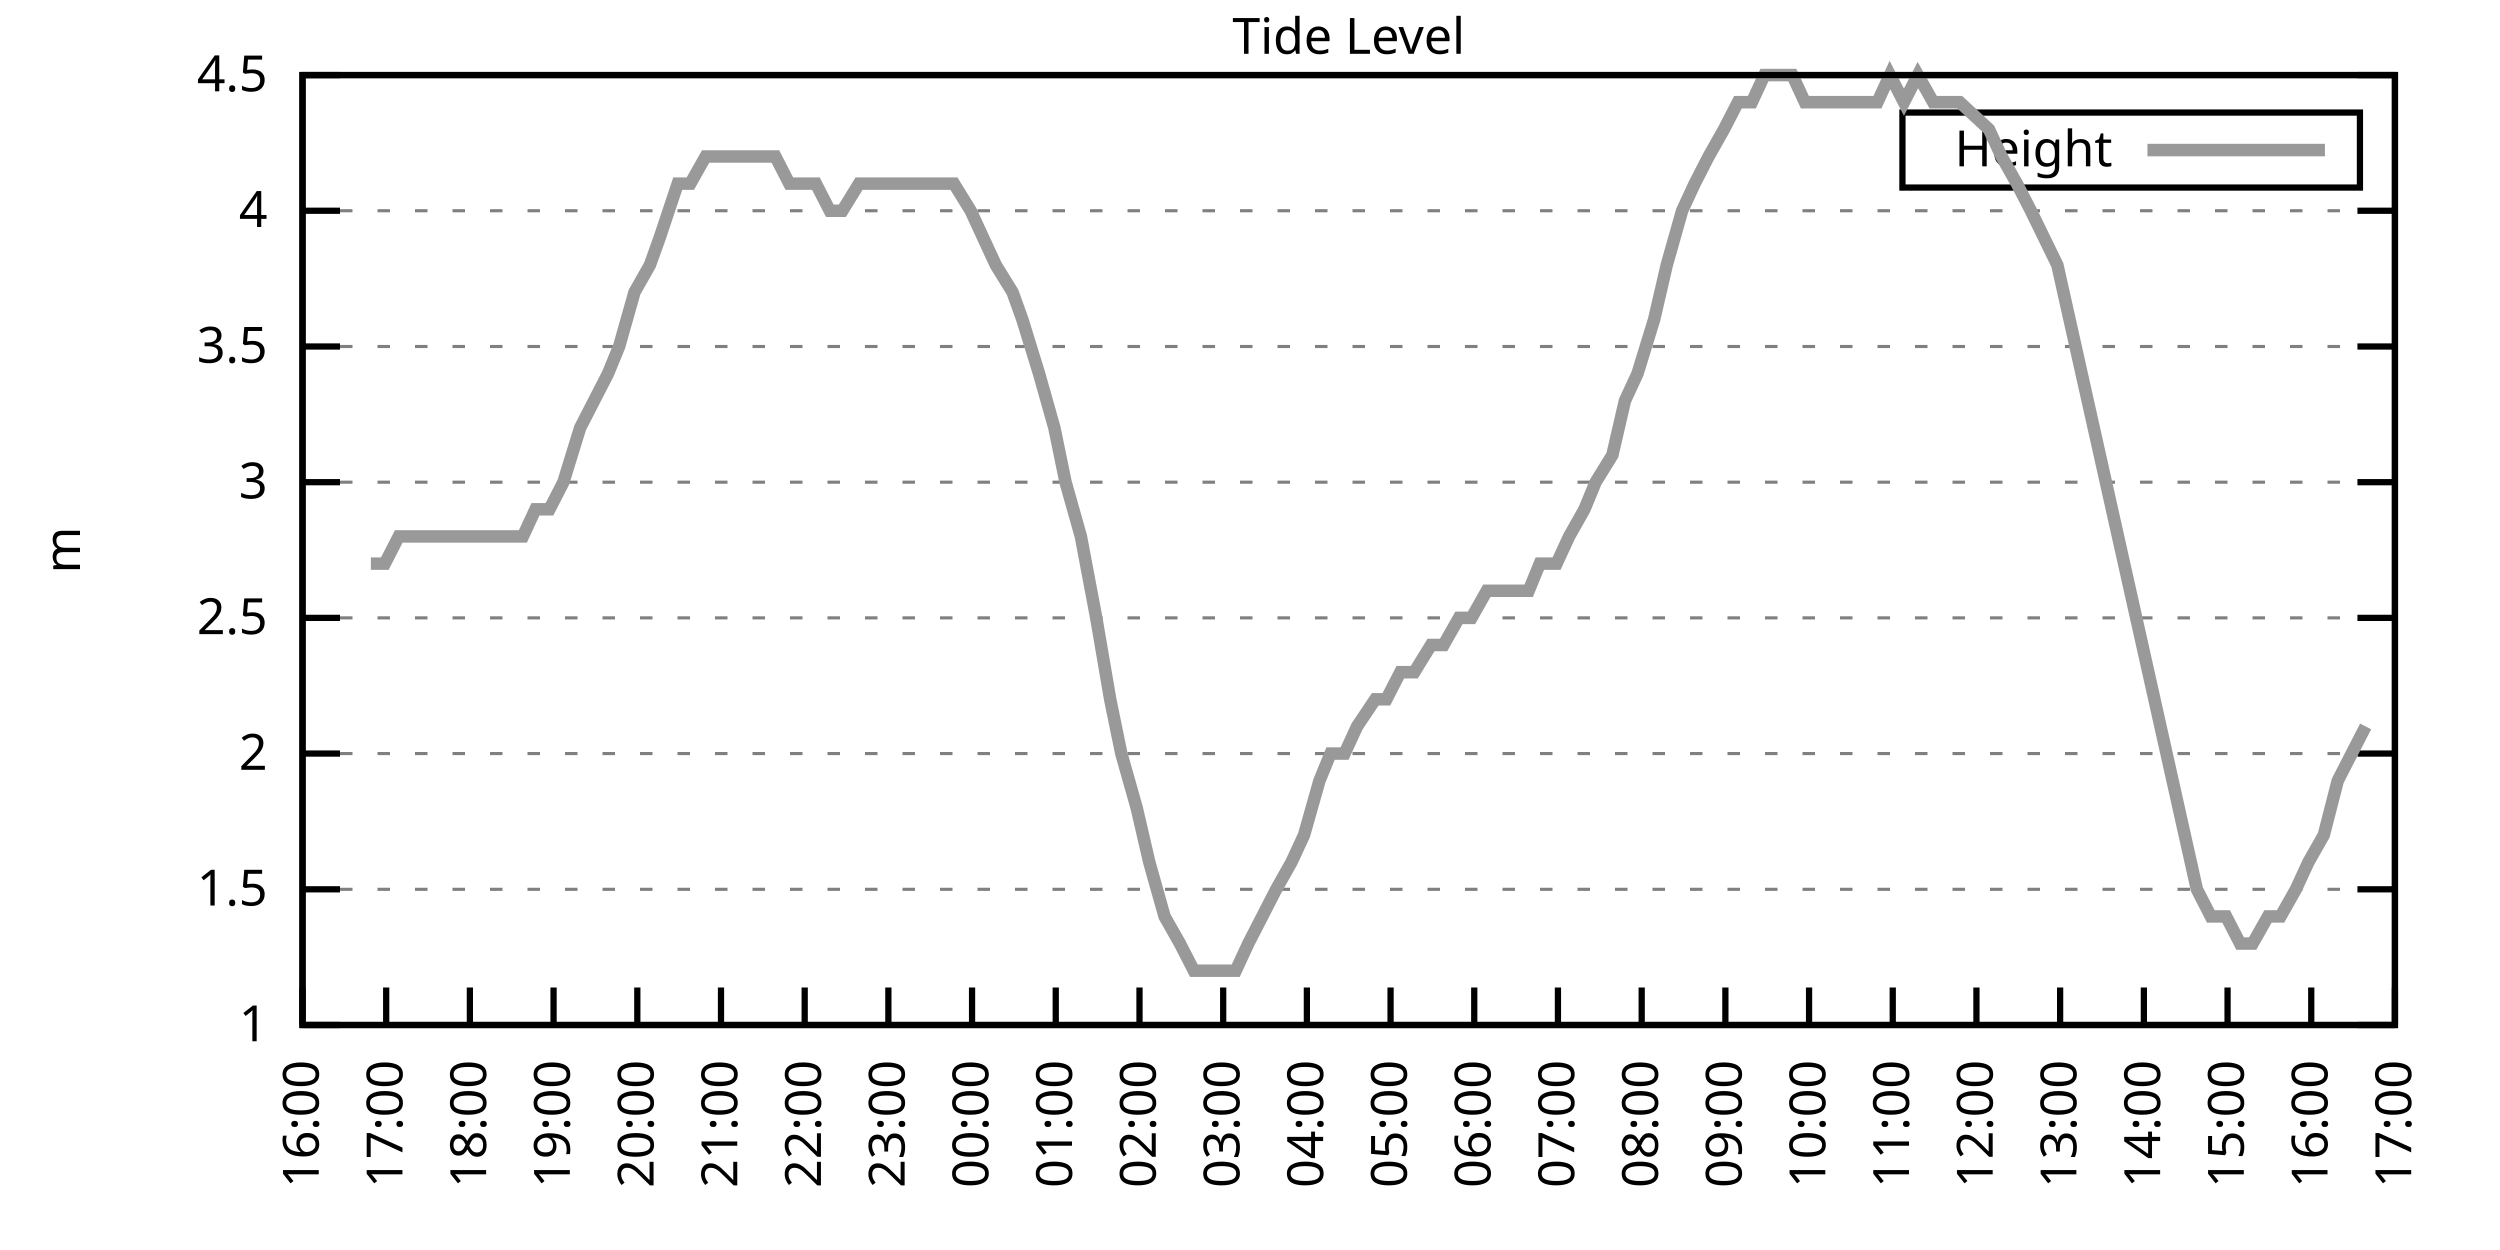
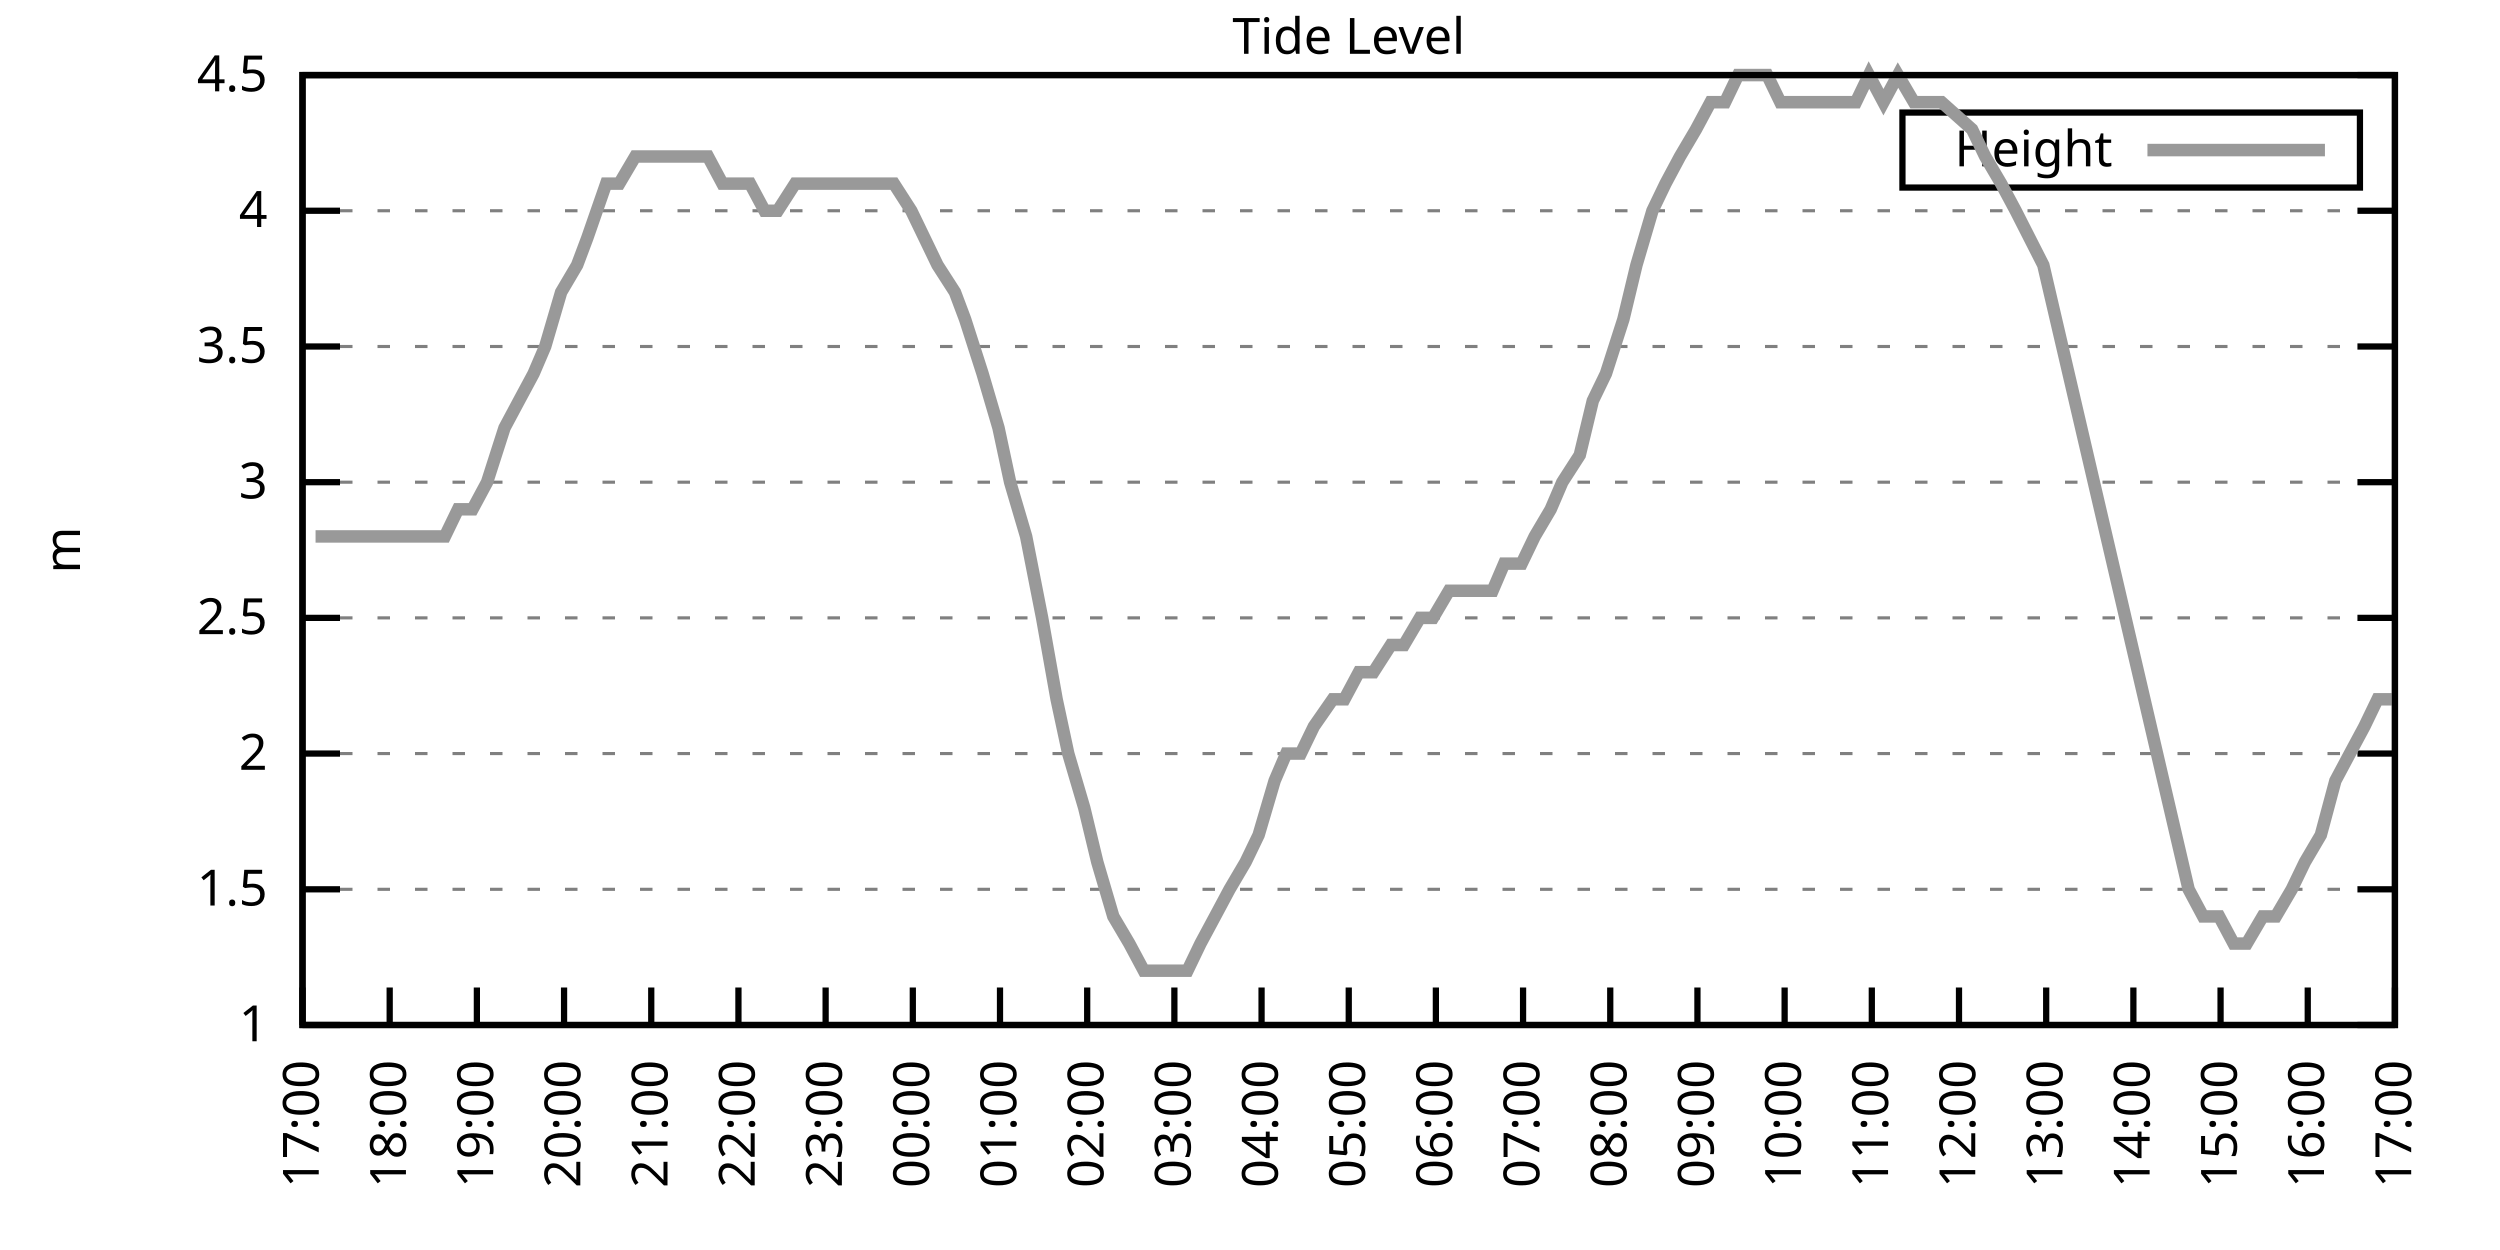
<svg xmlns="http://www.w3.org/2000/svg" xmlns:xlink="http://www.w3.org/1999/xlink" width="400" height="200" viewBox="0 0 400 200">
  <g id="gnuplot_canvas">
    <rect x="0" y="0" width="400" height="200" fill="none" />
    <defs>
      <circle id="gpDot" r="0.5" stroke-width="0.5" stroke="currentColor" />
      <path id="gpPt0" stroke-width="0.333" stroke="currentColor" d="M-1,0 h2 M0,-1 v2" />
      <path id="gpPt1" stroke-width="0.333" stroke="currentColor" d="M-1,-1 L1,1 M1,-1 L-1,1" />
      <path id="gpPt2" stroke-width="0.333" stroke="currentColor" d="M-1,0 L1,0 M0,-1 L0,1 M-1,-1 L1,1 M-1,1 L1,-1" />
      <rect id="gpPt3" stroke-width="0.333" stroke="currentColor" x="-1" y="-1" width="2" height="2" />
      <rect id="gpPt4" stroke-width="0.333" stroke="currentColor" fill="currentColor" x="-1" y="-1" width="2" height="2" />
      <circle id="gpPt5" stroke-width="0.333" stroke="currentColor" cx="0" cy="0" r="1" />
      <use xlink:href="#gpPt5" id="gpPt6" fill="currentColor" stroke="none" />
      <path id="gpPt7" stroke-width="0.333" stroke="currentColor" d="M0,-1.33 L-1.33,0.67 L1.33,0.67 z" />
      <use xlink:href="#gpPt7" id="gpPt8" fill="currentColor" stroke="none" />
      <use xlink:href="#gpPt7" id="gpPt9" stroke="currentColor" transform="rotate(180)" />
      <use xlink:href="#gpPt9" id="gpPt10" fill="currentColor" stroke="none" />
      <use xlink:href="#gpPt3" id="gpPt11" stroke="currentColor" transform="rotate(45)" />
      <use xlink:href="#gpPt11" id="gpPt12" fill="currentColor" stroke="none" />
      <path id="gpPt13" stroke-width="0.333" stroke="currentColor" d="M0,1.330 L1.265,0.411 L0.782,-1.067 L-0.782,-1.076 L-1.265,0.411 z" />
      <use xlink:href="#gpPt13" id="gpPt14" fill="currentColor" stroke="none" />
      <filter id="textbox" filterUnits="objectBoundingBox" x="0" y="0" height="1" width="1">
        <feFlood flood-color="white" flood-opacity="1" result="bgnd" />
        <feComposite in="SourceGraphic" in2="bgnd" operator="atop" />
      </filter>
      <filter id="greybox" filterUnits="objectBoundingBox" x="0" y="0" height="1" width="1">
        <feFlood flood-color="lightgrey" flood-opacity="1" result="grey" />
        <feComposite in="SourceGraphic" in2="grey" operator="atop" />
      </filter>
    </defs>
    <g fill="none" color="white" stroke="currentColor" stroke-width="1.00" stroke-linecap="butt" stroke-linejoin="miter">
</g>
    <g fill="none" color="black" stroke="currentColor" stroke-width="1.00" stroke-linecap="butt" stroke-linejoin="miter">
      <g stroke="none" shape-rendering="crispEdges">
        <polygon fill="rgb(255, 255, 255)" points="48.40,164.00 383.18,164.00 383.18,12.02 48.40,12.02 " />
      </g>
    </g>
    <g fill="none" color="black" stroke="currentColor" stroke-width="1.00" stroke-linecap="butt" stroke-linejoin="miter">
</g>
    <g fill="none" color="black" stroke="black" stroke-width="0.50" stroke-linecap="butt" stroke-linejoin="miter">
</g>
    <g fill="none" color="gray" stroke="currentColor" stroke-width="0.50" stroke-linecap="butt" stroke-linejoin="miter">
      <path stroke="gray" stroke-dasharray="2,4" class="gridline" d="M48.40,164.00 L383.19,164.00  " />
    </g>
    <g fill="none" color="gray" stroke="gray" stroke-width="1.00" stroke-linecap="butt" stroke-linejoin="miter">
</g>
    <g fill="none" color="black" stroke="currentColor" stroke-width="1.00" stroke-linecap="butt" stroke-linejoin="miter">
      <path stroke="black" d="M48.40,164.00 L54.40,164.00 M383.19,164.00 L377.19,164.00  " />
      <g transform="translate(42.80,166.60)" stroke="none" fill="black" font-family="Sans" font-size="8.00" text-anchor="end">
        <text>
          <tspan font-family="Sans"> 1</tspan>
        </text>
      </g>
    </g>
    <g fill="none" color="black" stroke="currentColor" stroke-width="1.00" stroke-linecap="butt" stroke-linejoin="miter">
</g>
    <g fill="none" color="black" stroke="black" stroke-width="0.50" stroke-linecap="butt" stroke-linejoin="miter">
</g>
    <g fill="none" color="gray" stroke="currentColor" stroke-width="0.50" stroke-linecap="butt" stroke-linejoin="miter">
      <path stroke="gray" stroke-dasharray="2,4" class="gridline" d="M48.40,142.29 L383.19,142.29  " />
    </g>
    <g fill="none" color="gray" stroke="gray" stroke-width="1.00" stroke-linecap="butt" stroke-linejoin="miter">
</g>
    <g fill="none" color="black" stroke="currentColor" stroke-width="1.00" stroke-linecap="butt" stroke-linejoin="miter">
      <path stroke="black" d="M48.40,142.29 L54.40,142.29 M383.19,142.29 L377.19,142.29  " />
      <g transform="translate(42.80,144.89)" stroke="none" fill="black" font-family="Sans" font-size="8.00" text-anchor="end">
        <text>
          <tspan font-family="Sans"> 1.5</tspan>
        </text>
      </g>
    </g>
    <g fill="none" color="black" stroke="currentColor" stroke-width="1.00" stroke-linecap="butt" stroke-linejoin="miter">
</g>
    <g fill="none" color="black" stroke="black" stroke-width="0.50" stroke-linecap="butt" stroke-linejoin="miter">
</g>
    <g fill="none" color="gray" stroke="currentColor" stroke-width="0.50" stroke-linecap="butt" stroke-linejoin="miter">
      <path stroke="gray" stroke-dasharray="2,4" class="gridline" d="M48.40,120.57 L383.19,120.57  " />
    </g>
    <g fill="none" color="gray" stroke="gray" stroke-width="1.00" stroke-linecap="butt" stroke-linejoin="miter">
</g>
    <g fill="none" color="black" stroke="currentColor" stroke-width="1.00" stroke-linecap="butt" stroke-linejoin="miter">
      <path stroke="black" d="M48.40,120.57 L54.40,120.57 M383.19,120.57 L377.19,120.57  " />
      <g transform="translate(42.80,123.17)" stroke="none" fill="black" font-family="Sans" font-size="8.00" text-anchor="end">
        <text>
          <tspan font-family="Sans"> 2</tspan>
        </text>
      </g>
    </g>
    <g fill="none" color="black" stroke="currentColor" stroke-width="1.00" stroke-linecap="butt" stroke-linejoin="miter">
</g>
    <g fill="none" color="black" stroke="black" stroke-width="0.50" stroke-linecap="butt" stroke-linejoin="miter">
</g>
    <g fill="none" color="gray" stroke="currentColor" stroke-width="0.50" stroke-linecap="butt" stroke-linejoin="miter">
      <path stroke="gray" stroke-dasharray="2,4" class="gridline" d="M48.40,98.86 L383.19,98.86  " />
    </g>
    <g fill="none" color="gray" stroke="gray" stroke-width="1.00" stroke-linecap="butt" stroke-linejoin="miter">
</g>
    <g fill="none" color="black" stroke="currentColor" stroke-width="1.00" stroke-linecap="butt" stroke-linejoin="miter">
      <path stroke="black" d="M48.40,98.86 L54.40,98.86 M383.19,98.86 L377.19,98.86  " />
      <g transform="translate(42.80,101.46)" stroke="none" fill="black" font-family="Sans" font-size="8.00" text-anchor="end">
        <text>
          <tspan font-family="Sans"> 2.5</tspan>
        </text>
      </g>
    </g>
    <g fill="none" color="black" stroke="currentColor" stroke-width="1.00" stroke-linecap="butt" stroke-linejoin="miter">
</g>
    <g fill="none" color="black" stroke="black" stroke-width="0.50" stroke-linecap="butt" stroke-linejoin="miter">
</g>
    <g fill="none" color="gray" stroke="currentColor" stroke-width="0.50" stroke-linecap="butt" stroke-linejoin="miter">
      <path stroke="gray" stroke-dasharray="2,4" class="gridline" d="M48.40,77.15 L383.19,77.15  " />
    </g>
    <g fill="none" color="gray" stroke="gray" stroke-width="1.00" stroke-linecap="butt" stroke-linejoin="miter">
</g>
    <g fill="none" color="black" stroke="currentColor" stroke-width="1.00" stroke-linecap="butt" stroke-linejoin="miter">
      <path stroke="black" d="M48.40,77.15 L54.40,77.15 M383.19,77.15 L377.19,77.15  " />
      <g transform="translate(42.80,79.75)" stroke="none" fill="black" font-family="Sans" font-size="8.00" text-anchor="end">
        <text>
          <tspan font-family="Sans"> 3</tspan>
        </text>
      </g>
    </g>
    <g fill="none" color="black" stroke="currentColor" stroke-width="1.00" stroke-linecap="butt" stroke-linejoin="miter">
</g>
    <g fill="none" color="black" stroke="black" stroke-width="0.50" stroke-linecap="butt" stroke-linejoin="miter">
</g>
    <g fill="none" color="gray" stroke="currentColor" stroke-width="0.50" stroke-linecap="butt" stroke-linejoin="miter">
      <path stroke="gray" stroke-dasharray="2,4" class="gridline" d="M48.40,55.44 L383.19,55.44  " />
    </g>
    <g fill="none" color="gray" stroke="gray" stroke-width="1.00" stroke-linecap="butt" stroke-linejoin="miter">
</g>
    <g fill="none" color="black" stroke="currentColor" stroke-width="1.00" stroke-linecap="butt" stroke-linejoin="miter">
      <path stroke="black" d="M48.40,55.44 L54.40,55.44 M383.19,55.44 L377.19,55.44  " />
      <g transform="translate(42.80,58.04)" stroke="none" fill="black" font-family="Sans" font-size="8.00" text-anchor="end">
        <text>
          <tspan font-family="Sans"> 3.5</tspan>
        </text>
      </g>
    </g>
    <g fill="none" color="black" stroke="currentColor" stroke-width="1.00" stroke-linecap="butt" stroke-linejoin="miter">
</g>
    <g fill="none" color="black" stroke="black" stroke-width="0.50" stroke-linecap="butt" stroke-linejoin="miter">
</g>
    <g fill="none" color="gray" stroke="currentColor" stroke-width="0.50" stroke-linecap="butt" stroke-linejoin="miter">
      <path stroke="gray" stroke-dasharray="2,4" class="gridline" d="M48.40,33.72 L383.19,33.72  " />
    </g>
    <g fill="none" color="gray" stroke="gray" stroke-width="1.00" stroke-linecap="butt" stroke-linejoin="miter">
</g>
    <g fill="none" color="black" stroke="currentColor" stroke-width="1.00" stroke-linecap="butt" stroke-linejoin="miter">
      <path stroke="black" d="M48.40,33.72 L54.40,33.72 M383.19,33.72 L377.19,33.72  " />
      <g transform="translate(42.80,36.32)" stroke="none" fill="black" font-family="Sans" font-size="8.00" text-anchor="end">
        <text>
          <tspan font-family="Sans"> 4</tspan>
        </text>
      </g>
    </g>
    <g fill="none" color="black" stroke="currentColor" stroke-width="1.00" stroke-linecap="butt" stroke-linejoin="miter">
</g>
    <g fill="none" color="black" stroke="black" stroke-width="0.50" stroke-linecap="butt" stroke-linejoin="miter">
</g>
    <g fill="none" color="gray" stroke="currentColor" stroke-width="0.50" stroke-linecap="butt" stroke-linejoin="miter">
      <path stroke="gray" stroke-dasharray="2,4" class="gridline" d="M48.40,12.01 L383.19,12.01  " />
    </g>
    <g fill="none" color="gray" stroke="gray" stroke-width="1.00" stroke-linecap="butt" stroke-linejoin="miter">
</g>
    <g fill="none" color="black" stroke="currentColor" stroke-width="1.00" stroke-linecap="butt" stroke-linejoin="miter">
      <path stroke="black" d="M48.40,12.01 L54.40,12.01 M383.19,12.01 L377.19,12.01  " />
      <g transform="translate(42.80,14.61)" stroke="none" fill="black" font-family="Sans" font-size="8.00" text-anchor="end">
        <text>
          <tspan font-family="Sans"> 4.5</tspan>
        </text>
      </g>
    </g>
    <g fill="none" color="black" stroke="currentColor" stroke-width="1.00" stroke-linecap="butt" stroke-linejoin="miter">
      <path stroke="black" d="M48.40,164.00 L48.40,158.00  " />
      <g transform="translate(51.00,169.60) rotate(270.00)" stroke="none" fill="black" font-family="Sans" font-size="8.00" text-anchor="end">
        <text>
-           <tspan font-family="Sans">16:00</tspan>
-         </text>
-       </g>
-     </g>
-     <g fill="none" color="black" stroke="currentColor" stroke-width="1.00" stroke-linecap="butt" stroke-linejoin="miter">
-       <path stroke="black" d="M61.79,164.00 L61.79,158.00  " />
-       <g transform="translate(64.39,169.60) rotate(270.00)" stroke="none" fill="black" font-family="Sans" font-size="8.00" text-anchor="end">
-         <text>
          <tspan font-family="Sans">17:00</tspan>
        </text>
      </g>
    </g>
    <g fill="none" color="black" stroke="currentColor" stroke-width="1.00" stroke-linecap="butt" stroke-linejoin="miter">
-       <path stroke="black" d="M75.18,164.00 L75.18,158.00  " />
-       <g transform="translate(77.78,169.60) rotate(270.00)" stroke="none" fill="black" font-family="Sans" font-size="8.00" text-anchor="end">
+       <path stroke="black" d="M62.35,164.00 L62.35,158.00  " />
+       <g transform="translate(64.95,169.60) rotate(270.00)" stroke="none" fill="black" font-family="Sans" font-size="8.00" text-anchor="end">
        <text>
          <tspan font-family="Sans">18:00</tspan>
        </text>
      </g>
    </g>
    <g fill="none" color="black" stroke="currentColor" stroke-width="1.00" stroke-linecap="butt" stroke-linejoin="miter">
-       <path stroke="black" d="M88.57,164.00 L88.57,158.00  " />
-       <g transform="translate(91.17,169.60) rotate(270.00)" stroke="none" fill="black" font-family="Sans" font-size="8.00" text-anchor="end">
+       <path stroke="black" d="M76.30,164.00 L76.30,158.00  " />
+       <g transform="translate(78.90,169.60) rotate(270.00)" stroke="none" fill="black" font-family="Sans" font-size="8.00" text-anchor="end">
        <text>
          <tspan font-family="Sans">19:00</tspan>
        </text>
      </g>
    </g>
    <g fill="none" color="black" stroke="currentColor" stroke-width="1.00" stroke-linecap="butt" stroke-linejoin="miter">
-       <path stroke="black" d="M101.97,164.00 L101.97,158.00  " />
-       <g transform="translate(104.57,169.60) rotate(270.00)" stroke="none" fill="black" font-family="Sans" font-size="8.00" text-anchor="end">
+       <path stroke="black" d="M90.25,164.00 L90.25,158.00  " />
+       <g transform="translate(92.85,169.60) rotate(270.00)" stroke="none" fill="black" font-family="Sans" font-size="8.00" text-anchor="end">
        <text>
          <tspan font-family="Sans">20:00</tspan>
        </text>
      </g>
    </g>
    <g fill="none" color="black" stroke="currentColor" stroke-width="1.00" stroke-linecap="butt" stroke-linejoin="miter">
-       <path stroke="black" d="M115.36,164.00 L115.36,158.00  " />
-       <g transform="translate(117.96,169.60) rotate(270.00)" stroke="none" fill="black" font-family="Sans" font-size="8.00" text-anchor="end">
+       <path stroke="black" d="M104.20,164.00 L104.20,158.00  " />
+       <g transform="translate(106.80,169.60) rotate(270.00)" stroke="none" fill="black" font-family="Sans" font-size="8.00" text-anchor="end">
        <text>
          <tspan font-family="Sans">21:00</tspan>
        </text>
      </g>
    </g>
    <g fill="none" color="black" stroke="currentColor" stroke-width="1.00" stroke-linecap="butt" stroke-linejoin="miter">
-       <path stroke="black" d="M128.75,164.00 L128.75,158.00  " />
-       <g transform="translate(131.35,169.60) rotate(270.00)" stroke="none" fill="black" font-family="Sans" font-size="8.00" text-anchor="end">
+       <path stroke="black" d="M118.15,164.00 L118.15,158.00  " />
+       <g transform="translate(120.75,169.60) rotate(270.00)" stroke="none" fill="black" font-family="Sans" font-size="8.00" text-anchor="end">
        <text>
          <tspan font-family="Sans">22:00</tspan>
        </text>
      </g>
    </g>
    <g fill="none" color="black" stroke="currentColor" stroke-width="1.00" stroke-linecap="butt" stroke-linejoin="miter">
-       <path stroke="black" d="M142.14,164.00 L142.14,158.00  " />
-       <g transform="translate(144.74,169.60) rotate(270.00)" stroke="none" fill="black" font-family="Sans" font-size="8.00" text-anchor="end">
+       <path stroke="black" d="M132.10,164.00 L132.10,158.00  " />
+       <g transform="translate(134.70,169.60) rotate(270.00)" stroke="none" fill="black" font-family="Sans" font-size="8.00" text-anchor="end">
        <text>
          <tspan font-family="Sans">23:00</tspan>
        </text>
      </g>
    </g>
    <g fill="none" color="black" stroke="currentColor" stroke-width="1.00" stroke-linecap="butt" stroke-linejoin="miter">
-       <path stroke="black" d="M155.53,164.00 L155.53,158.00  " />
-       <g transform="translate(158.13,169.60) rotate(270.00)" stroke="none" fill="black" font-family="Sans" font-size="8.00" text-anchor="end">
+       <path stroke="black" d="M146.05,164.00 L146.05,158.00  " />
+       <g transform="translate(148.65,169.60) rotate(270.00)" stroke="none" fill="black" font-family="Sans" font-size="8.00" text-anchor="end">
        <text>
          <tspan font-family="Sans">00:00</tspan>
        </text>
      </g>
    </g>
    <g fill="none" color="black" stroke="currentColor" stroke-width="1.00" stroke-linecap="butt" stroke-linejoin="miter">
-       <path stroke="black" d="M168.92,164.00 L168.92,158.00  " />
-       <g transform="translate(171.52,169.60) rotate(270.00)" stroke="none" fill="black" font-family="Sans" font-size="8.00" text-anchor="end">
+       <path stroke="black" d="M160.00,164.00 L160.00,158.00  " />
+       <g transform="translate(162.60,169.60) rotate(270.00)" stroke="none" fill="black" font-family="Sans" font-size="8.00" text-anchor="end">
        <text>
          <tspan font-family="Sans">01:00</tspan>
        </text>
      </g>
    </g>
    <g fill="none" color="black" stroke="currentColor" stroke-width="1.00" stroke-linecap="butt" stroke-linejoin="miter">
-       <path stroke="black" d="M182.32,164.00 L182.32,158.00  " />
-       <g transform="translate(184.92,169.60) rotate(270.00)" stroke="none" fill="black" font-family="Sans" font-size="8.00" text-anchor="end">
+       <path stroke="black" d="M173.95,164.00 L173.95,158.00  " />
+       <g transform="translate(176.55,169.60) rotate(270.00)" stroke="none" fill="black" font-family="Sans" font-size="8.00" text-anchor="end">
        <text>
          <tspan font-family="Sans">02:00</tspan>
        </text>
      </g>
    </g>
    <g fill="none" color="black" stroke="currentColor" stroke-width="1.00" stroke-linecap="butt" stroke-linejoin="miter">
-       <path stroke="black" d="M195.71,164.00 L195.71,158.00  " />
-       <g transform="translate(198.31,169.60) rotate(270.00)" stroke="none" fill="black" font-family="Sans" font-size="8.00" text-anchor="end">
+       <path stroke="black" d="M187.90,164.00 L187.90,158.00  " />
+       <g transform="translate(190.50,169.60) rotate(270.00)" stroke="none" fill="black" font-family="Sans" font-size="8.00" text-anchor="end">
        <text>
          <tspan font-family="Sans">03:00</tspan>
        </text>
      </g>
    </g>
    <g fill="none" color="black" stroke="currentColor" stroke-width="1.00" stroke-linecap="butt" stroke-linejoin="miter">
-       <path stroke="black" d="M209.10,164.00 L209.10,158.00  " />
-       <g transform="translate(211.70,169.60) rotate(270.00)" stroke="none" fill="black" font-family="Sans" font-size="8.00" text-anchor="end">
+       <path stroke="black" d="M201.85,164.00 L201.85,158.00  " />
+       <g transform="translate(204.45,169.60) rotate(270.00)" stroke="none" fill="black" font-family="Sans" font-size="8.00" text-anchor="end">
        <text>
          <tspan font-family="Sans">04:00</tspan>
        </text>
      </g>
    </g>
    <g fill="none" color="black" stroke="currentColor" stroke-width="1.00" stroke-linecap="butt" stroke-linejoin="miter">
-       <path stroke="black" d="M222.49,164.00 L222.49,158.00  " />
-       <g transform="translate(225.09,169.60) rotate(270.00)" stroke="none" fill="black" font-family="Sans" font-size="8.00" text-anchor="end">
+       <path stroke="black" d="M215.80,164.00 L215.80,158.00  " />
+       <g transform="translate(218.40,169.60) rotate(270.00)" stroke="none" fill="black" font-family="Sans" font-size="8.00" text-anchor="end">
        <text>
          <tspan font-family="Sans">05:00</tspan>
        </text>
      </g>
    </g>
    <g fill="none" color="black" stroke="currentColor" stroke-width="1.00" stroke-linecap="butt" stroke-linejoin="miter">
-       <path stroke="black" d="M235.88,164.00 L235.88,158.00  " />
-       <g transform="translate(238.48,169.60) rotate(270.00)" stroke="none" fill="black" font-family="Sans" font-size="8.00" text-anchor="end">
+       <path stroke="black" d="M229.74,164.00 L229.74,158.00  " />
+       <g transform="translate(232.34,169.60) rotate(270.00)" stroke="none" fill="black" font-family="Sans" font-size="8.00" text-anchor="end">
        <text>
          <tspan font-family="Sans">06:00</tspan>
        </text>
      </g>
    </g>
    <g fill="none" color="black" stroke="currentColor" stroke-width="1.00" stroke-linecap="butt" stroke-linejoin="miter">
-       <path stroke="black" d="M249.27,164.00 L249.27,158.00  " />
-       <g transform="translate(251.87,169.60) rotate(270.00)" stroke="none" fill="black" font-family="Sans" font-size="8.00" text-anchor="end">
+       <path stroke="black" d="M243.69,164.00 L243.69,158.00  " />
+       <g transform="translate(246.29,169.60) rotate(270.00)" stroke="none" fill="black" font-family="Sans" font-size="8.00" text-anchor="end">
        <text>
          <tspan font-family="Sans">07:00</tspan>
        </text>
      </g>
    </g>
    <g fill="none" color="black" stroke="currentColor" stroke-width="1.00" stroke-linecap="butt" stroke-linejoin="miter">
-       <path stroke="black" d="M262.67,164.00 L262.67,158.00  " />
-       <g transform="translate(265.27,169.60) rotate(270.00)" stroke="none" fill="black" font-family="Sans" font-size="8.00" text-anchor="end">
+       <path stroke="black" d="M257.64,164.00 L257.64,158.00  " />
+       <g transform="translate(260.24,169.60) rotate(270.00)" stroke="none" fill="black" font-family="Sans" font-size="8.00" text-anchor="end">
        <text>
          <tspan font-family="Sans">08:00</tspan>
        </text>
      </g>
    </g>
    <g fill="none" color="black" stroke="currentColor" stroke-width="1.00" stroke-linecap="butt" stroke-linejoin="miter">
-       <path stroke="black" d="M276.06,164.00 L276.06,158.00  " />
-       <g transform="translate(278.66,169.60) rotate(270.00)" stroke="none" fill="black" font-family="Sans" font-size="8.00" text-anchor="end">
+       <path stroke="black" d="M271.59,164.00 L271.59,158.00  " />
+       <g transform="translate(274.19,169.60) rotate(270.00)" stroke="none" fill="black" font-family="Sans" font-size="8.00" text-anchor="end">
        <text>
          <tspan font-family="Sans">09:00</tspan>
        </text>
      </g>
    </g>
    <g fill="none" color="black" stroke="currentColor" stroke-width="1.00" stroke-linecap="butt" stroke-linejoin="miter">
-       <path stroke="black" d="M289.45,164.00 L289.45,158.00  " />
-       <g transform="translate(292.05,169.60) rotate(270.00)" stroke="none" fill="black" font-family="Sans" font-size="8.00" text-anchor="end">
+       <path stroke="black" d="M285.54,164.00 L285.54,158.00  " />
+       <g transform="translate(288.14,169.60) rotate(270.00)" stroke="none" fill="black" font-family="Sans" font-size="8.00" text-anchor="end">
        <text>
          <tspan font-family="Sans">10:00</tspan>
        </text>
      </g>
    </g>
    <g fill="none" color="black" stroke="currentColor" stroke-width="1.00" stroke-linecap="butt" stroke-linejoin="miter">
-       <path stroke="black" d="M302.84,164.00 L302.84,158.00  " />
-       <g transform="translate(305.44,169.60) rotate(270.00)" stroke="none" fill="black" font-family="Sans" font-size="8.00" text-anchor="end">
+       <path stroke="black" d="M299.49,164.00 L299.49,158.00  " />
+       <g transform="translate(302.09,169.60) rotate(270.00)" stroke="none" fill="black" font-family="Sans" font-size="8.00" text-anchor="end">
        <text>
          <tspan font-family="Sans">11:00</tspan>
        </text>
      </g>
    </g>
    <g fill="none" color="black" stroke="currentColor" stroke-width="1.00" stroke-linecap="butt" stroke-linejoin="miter">
-       <path stroke="black" d="M316.23,164.00 L316.23,158.00  " />
-       <g transform="translate(318.83,169.60) rotate(270.00)" stroke="none" fill="black" font-family="Sans" font-size="8.00" text-anchor="end">
+       <path stroke="black" d="M313.44,164.00 L313.44,158.00  " />
+       <g transform="translate(316.04,169.60) rotate(270.00)" stroke="none" fill="black" font-family="Sans" font-size="8.00" text-anchor="end">
        <text>
          <tspan font-family="Sans">12:00</tspan>
        </text>
      </g>
    </g>
    <g fill="none" color="black" stroke="currentColor" stroke-width="1.00" stroke-linecap="butt" stroke-linejoin="miter">
-       <path stroke="black" d="M329.62,164.00 L329.62,158.00  " />
-       <g transform="translate(332.22,169.60) rotate(270.00)" stroke="none" fill="black" font-family="Sans" font-size="8.00" text-anchor="end">
+       <path stroke="black" d="M327.39,164.00 L327.39,158.00  " />
+       <g transform="translate(329.99,169.60) rotate(270.00)" stroke="none" fill="black" font-family="Sans" font-size="8.00" text-anchor="end">
        <text>
          <tspan font-family="Sans">13:00</tspan>
        </text>
      </g>
    </g>
    <g fill="none" color="black" stroke="currentColor" stroke-width="1.00" stroke-linecap="butt" stroke-linejoin="miter">
-       <path stroke="black" d="M343.02,164.00 L343.02,158.00  " />
-       <g transform="translate(345.62,169.60) rotate(270.00)" stroke="none" fill="black" font-family="Sans" font-size="8.00" text-anchor="end">
+       <path stroke="black" d="M341.34,164.00 L341.34,158.00  " />
+       <g transform="translate(343.94,169.60) rotate(270.00)" stroke="none" fill="black" font-family="Sans" font-size="8.00" text-anchor="end">
        <text>
          <tspan font-family="Sans">14:00</tspan>
        </text>
      </g>
    </g>
    <g fill="none" color="black" stroke="currentColor" stroke-width="1.00" stroke-linecap="butt" stroke-linejoin="miter">
-       <path stroke="black" d="M356.41,164.00 L356.41,158.00  " />
-       <g transform="translate(359.01,169.60) rotate(270.00)" stroke="none" fill="black" font-family="Sans" font-size="8.00" text-anchor="end">
+       <path stroke="black" d="M355.29,164.00 L355.29,158.00  " />
+       <g transform="translate(357.89,169.60) rotate(270.00)" stroke="none" fill="black" font-family="Sans" font-size="8.00" text-anchor="end">
        <text>
          <tspan font-family="Sans">15:00</tspan>
        </text>
      </g>
    </g>
    <g fill="none" color="black" stroke="currentColor" stroke-width="1.00" stroke-linecap="butt" stroke-linejoin="miter">
-       <path stroke="black" d="M369.80,164.00 L369.80,158.00  " />
-       <g transform="translate(372.40,169.60) rotate(270.00)" stroke="none" fill="black" font-family="Sans" font-size="8.00" text-anchor="end">
+       <path stroke="black" d="M369.24,164.00 L369.24,158.00  " />
+       <g transform="translate(371.84,169.60) rotate(270.00)" stroke="none" fill="black" font-family="Sans" font-size="8.00" text-anchor="end">
        <text>
          <tspan font-family="Sans">16:00</tspan>
        </text>
      </g>
    </g>
    <g fill="none" color="black" stroke="currentColor" stroke-width="1.00" stroke-linecap="butt" stroke-linejoin="miter">
      <path stroke="black" d="M383.19,164.00 L383.19,158.00  " />
      <g transform="translate(385.79,169.60) rotate(270.00)" stroke="none" fill="black" font-family="Sans" font-size="8.00" text-anchor="end">
        <text>
          <tspan font-family="Sans">17:00</tspan>
        </text>
      </g>
    </g>
    <g fill="none" color="black" stroke="currentColor" stroke-width="1.00" stroke-linecap="butt" stroke-linejoin="miter">
</g>
    <g fill="none" color="black" stroke="currentColor" stroke-width="1.00" stroke-linecap="butt" stroke-linejoin="miter">
      <path stroke="black" d="M48.40,12.01 L48.40,164.00 L383.19,164.00 L383.19,12.01 L48.40,12.01 Z  " />
    </g>
    <g fill="none" color="black" stroke="currentColor" stroke-width="1.00" stroke-linecap="butt" stroke-linejoin="miter">
</g>
    <g fill="none" color="black" stroke="currentColor" stroke-width="1.00" stroke-linecap="butt" stroke-linejoin="miter">
      <path stroke="black" d="M304.39,30.01 L304.39,18.01 L377.59,18.01 L377.59,30.01 L304.39,30.01 Z  " />
    </g>
    <g id="Tide_level_plot_1">
      <g fill="none" color="white" stroke="black" stroke-width="2.00" stroke-linecap="butt" stroke-linejoin="miter">
</g>
      <g fill="none" color="black" stroke="currentColor" stroke-width="2.00" stroke-linecap="butt" stroke-linejoin="miter">
        <g transform="translate(337.99,26.61)" stroke="none" fill="black" font-family="Sans" font-size="8.00" text-anchor="end">
          <text>
            <tspan font-family="Sans">Height</tspan>
          </text>
        </g>
      </g>
      <g fill="none" color="black" stroke="currentColor" stroke-width="2.00" stroke-linecap="butt" stroke-linejoin="miter">
-         <path stroke="rgb(153, 153, 153)" d="M343.59,24.01 L371.99,24.01 M59.34,90.18 L61.57,90.18 L63.80,85.83 L66.03,85.83 L68.26,85.83 L70.50,85.83   L72.50,85.83 L74.96,85.83 L77.19,85.83 L78.98,85.83 L81.66,85.83 L83.66,85.83 L85.67,81.49 L87.91,81.49   L90.14,77.15 L92.82,68.46 L95.05,64.12 L97.28,59.78 L99.06,55.44 L101.52,46.75 L103.98,42.41 L105.54,38.07   L108.44,29.38 L110.45,29.38 L112.90,25.04 L114.91,25.04 L116.92,25.04 L119.15,25.04 L121.83,25.04 L124.06,25.04   L126.29,29.38 L128.30,29.38 L130.54,29.38 L132.77,33.72 L134.78,33.72 L137.45,29.38 L139.24,29.38 L141.47,29.38   L144.15,29.38 L146.38,29.38 L148.61,29.38 L150.62,29.38 L152.63,29.38 L155.31,33.72 L157.32,38.07 L159.33,42.41   L162.01,46.75 L163.57,51.09 L166.25,59.78 L168.70,68.46 L170.49,77.15 L172.94,85.83 L175.40,98.86 L177.63,111.89   L179.41,120.57 L181.87,129.26 L183.88,137.94 L186.33,146.63 L188.79,150.97 L191.02,155.31 L192.81,155.31 L195.48,155.31   L197.72,155.31 L199.73,150.97 L201.96,146.63 L204.19,142.29 L206.64,137.94 L208.65,133.60 L211.11,124.92 L212.89,120.57   L215.13,120.57 L217.13,116.23 L220.04,111.89 L221.82,111.89 L224.05,107.55 L226.29,107.55 L228.96,103.20 L230.97,103.20   L233.43,98.86 L235.44,98.86 L237.89,94.52 L240.12,94.52 L241.91,94.52 L244.59,94.52 L246.37,90.18 L249.05,90.18   L251.06,85.83 L253.51,81.49 L255.30,77.15 L257.98,72.81 L259.99,64.12 L262.00,59.78 L264.67,51.09 L266.68,42.41   L269.14,33.72 L271.15,29.38 L273.38,25.04 L275.83,20.70 L278.07,16.35 L280.30,16.35 L282.31,12.01 L284.76,12.01   L286.77,12.01 L288.78,16.35 L291.46,16.35 L293.24,16.35 L295.92,16.35 L297.71,16.35 L300.39,16.35 L302.39,12.01   L304.63,16.35 L306.86,12.01 L309.31,16.35 L311.54,16.35 L313.55,16.35 L318.24,20.70 L320.25,25.04 L322.70,29.38   L324.94,33.72 L329.18,42.41 L351.50,142.29 L353.73,146.63 L356.18,146.63 L358.42,150.97 L360.42,150.97 L362.88,146.63   L364.89,146.63 L367.34,142.29 L369.35,137.94 L371.81,133.60 L374.04,124.92 L376.27,120.57 L378.50,116.23  " />
+         <path stroke="rgb(153, 153, 153)" d="M343.59,24.01 L371.99,24.01 M50.49,85.83 L52.82,85.83 L55.14,85.83 L57.47,85.83 L59.56,85.83 L62.12,85.83   L64.44,85.83 L66.30,85.83 L69.09,85.83 L71.18,85.83 L73.28,81.49 L75.60,81.49 L77.93,77.15 L80.72,68.46   L83.04,64.12 L85.37,59.78 L87.23,55.44 L89.78,46.75 L92.34,42.41 L93.97,38.07 L96.99,29.38 L99.08,29.38   L101.64,25.04 L103.73,25.04 L105.83,25.04 L108.15,25.04 L110.94,25.04 L113.27,25.04 L115.59,29.38 L117.68,29.38   L120.01,29.38 L122.33,33.72 L124.43,33.72 L127.22,29.38 L129.08,29.38 L131.40,29.38 L134.19,29.38 L136.51,29.38   L138.84,29.38 L140.93,29.38 L143.02,29.38 L145.81,33.72 L147.91,38.07 L150.00,42.41 L152.79,46.75 L154.42,51.09   L157.21,59.78 L159.76,68.46 L161.62,77.15 L164.18,85.83 L166.74,98.86 L169.06,111.89 L170.92,120.57 L173.48,129.26   L175.57,137.94 L178.13,146.63 L180.69,150.97 L183.01,155.31 L184.87,155.31 L187.66,155.31 L189.99,155.31 L192.08,150.97   L194.41,146.63 L196.73,142.29 L199.29,137.94 L201.38,133.60 L203.94,124.92 L205.80,120.57 L208.12,120.57 L210.22,116.23   L213.24,111.89 L215.10,111.89 L217.42,107.55 L219.75,107.55 L222.54,103.20 L224.63,103.20 L227.19,98.86 L229.28,98.86   L231.84,94.52 L234.16,94.52 L236.02,94.52 L238.81,94.52 L240.67,90.18 L243.46,90.18 L245.55,85.83 L248.11,81.49   L249.97,77.15 L252.76,72.81 L254.85,64.12 L256.95,59.78 L259.74,51.09 L261.83,42.41 L264.39,33.72 L266.48,29.38   L268.80,25.04 L271.36,20.70 L273.69,16.35 L276.01,16.35 L278.10,12.01 L280.66,12.01 L282.75,12.01 L284.85,16.35   L287.64,16.35 L289.50,16.35 L292.29,16.35 L294.15,16.35 L296.94,16.35 L299.03,12.01 L301.35,16.35 L303.68,12.01   L306.23,16.35 L308.56,16.35 L310.65,16.35 L315.53,20.70 L317.63,25.04 L320.18,29.38 L322.51,33.72 L326.93,42.41   L350.18,142.29 L352.50,146.63 L355.06,146.63 L357.38,150.97 L359.48,150.97 L362.03,146.63 L364.13,146.63 L366.68,142.29   L368.78,137.94 L371.33,133.60 L373.66,124.92 L375.98,120.57 L378.31,116.23 L380.40,111.89 L382.73,111.89  " />
      </g>
    </g>
    <g fill="none" color="black" stroke="currentColor" stroke-width="2.00" stroke-linecap="butt" stroke-linejoin="miter">
</g>
    <g fill="none" color="black" stroke="black" stroke-width="1.00" stroke-linecap="butt" stroke-linejoin="miter">
</g>
    <g fill="none" color="black" stroke="currentColor" stroke-width="1.00" stroke-linecap="butt" stroke-linejoin="miter">
      <path stroke="black" d="M48.40,12.01 L48.40,164.00 L383.19,164.00 L383.19,12.01 L48.40,12.01 Z  " />
      <g transform="translate(12.80,88.01) rotate(270.00)" stroke="none" fill="black" font-family="Sans" font-size="8.00" text-anchor="middle">
        <text>
          <tspan font-family="Sans">m</tspan>
        </text>
      </g>
    </g>
    <g fill="none" color="black" stroke="currentColor" stroke-width="1.00" stroke-linecap="butt" stroke-linejoin="miter">
</g>
    <g fill="none" color="black" stroke="currentColor" stroke-width="1.00" stroke-linecap="butt" stroke-linejoin="miter">
      <g transform="translate(215.79,8.61)" stroke="none" fill="black" font-family="Sans" font-size="8.00" text-anchor="middle">
        <text>
          <tspan font-family="Sans">Tide Level</tspan>
        </text>
      </g>
    </g>
    <g fill="none" color="black" stroke="currentColor" stroke-width="1.00" stroke-linecap="butt" stroke-linejoin="miter">
</g>
  </g>
</svg>
